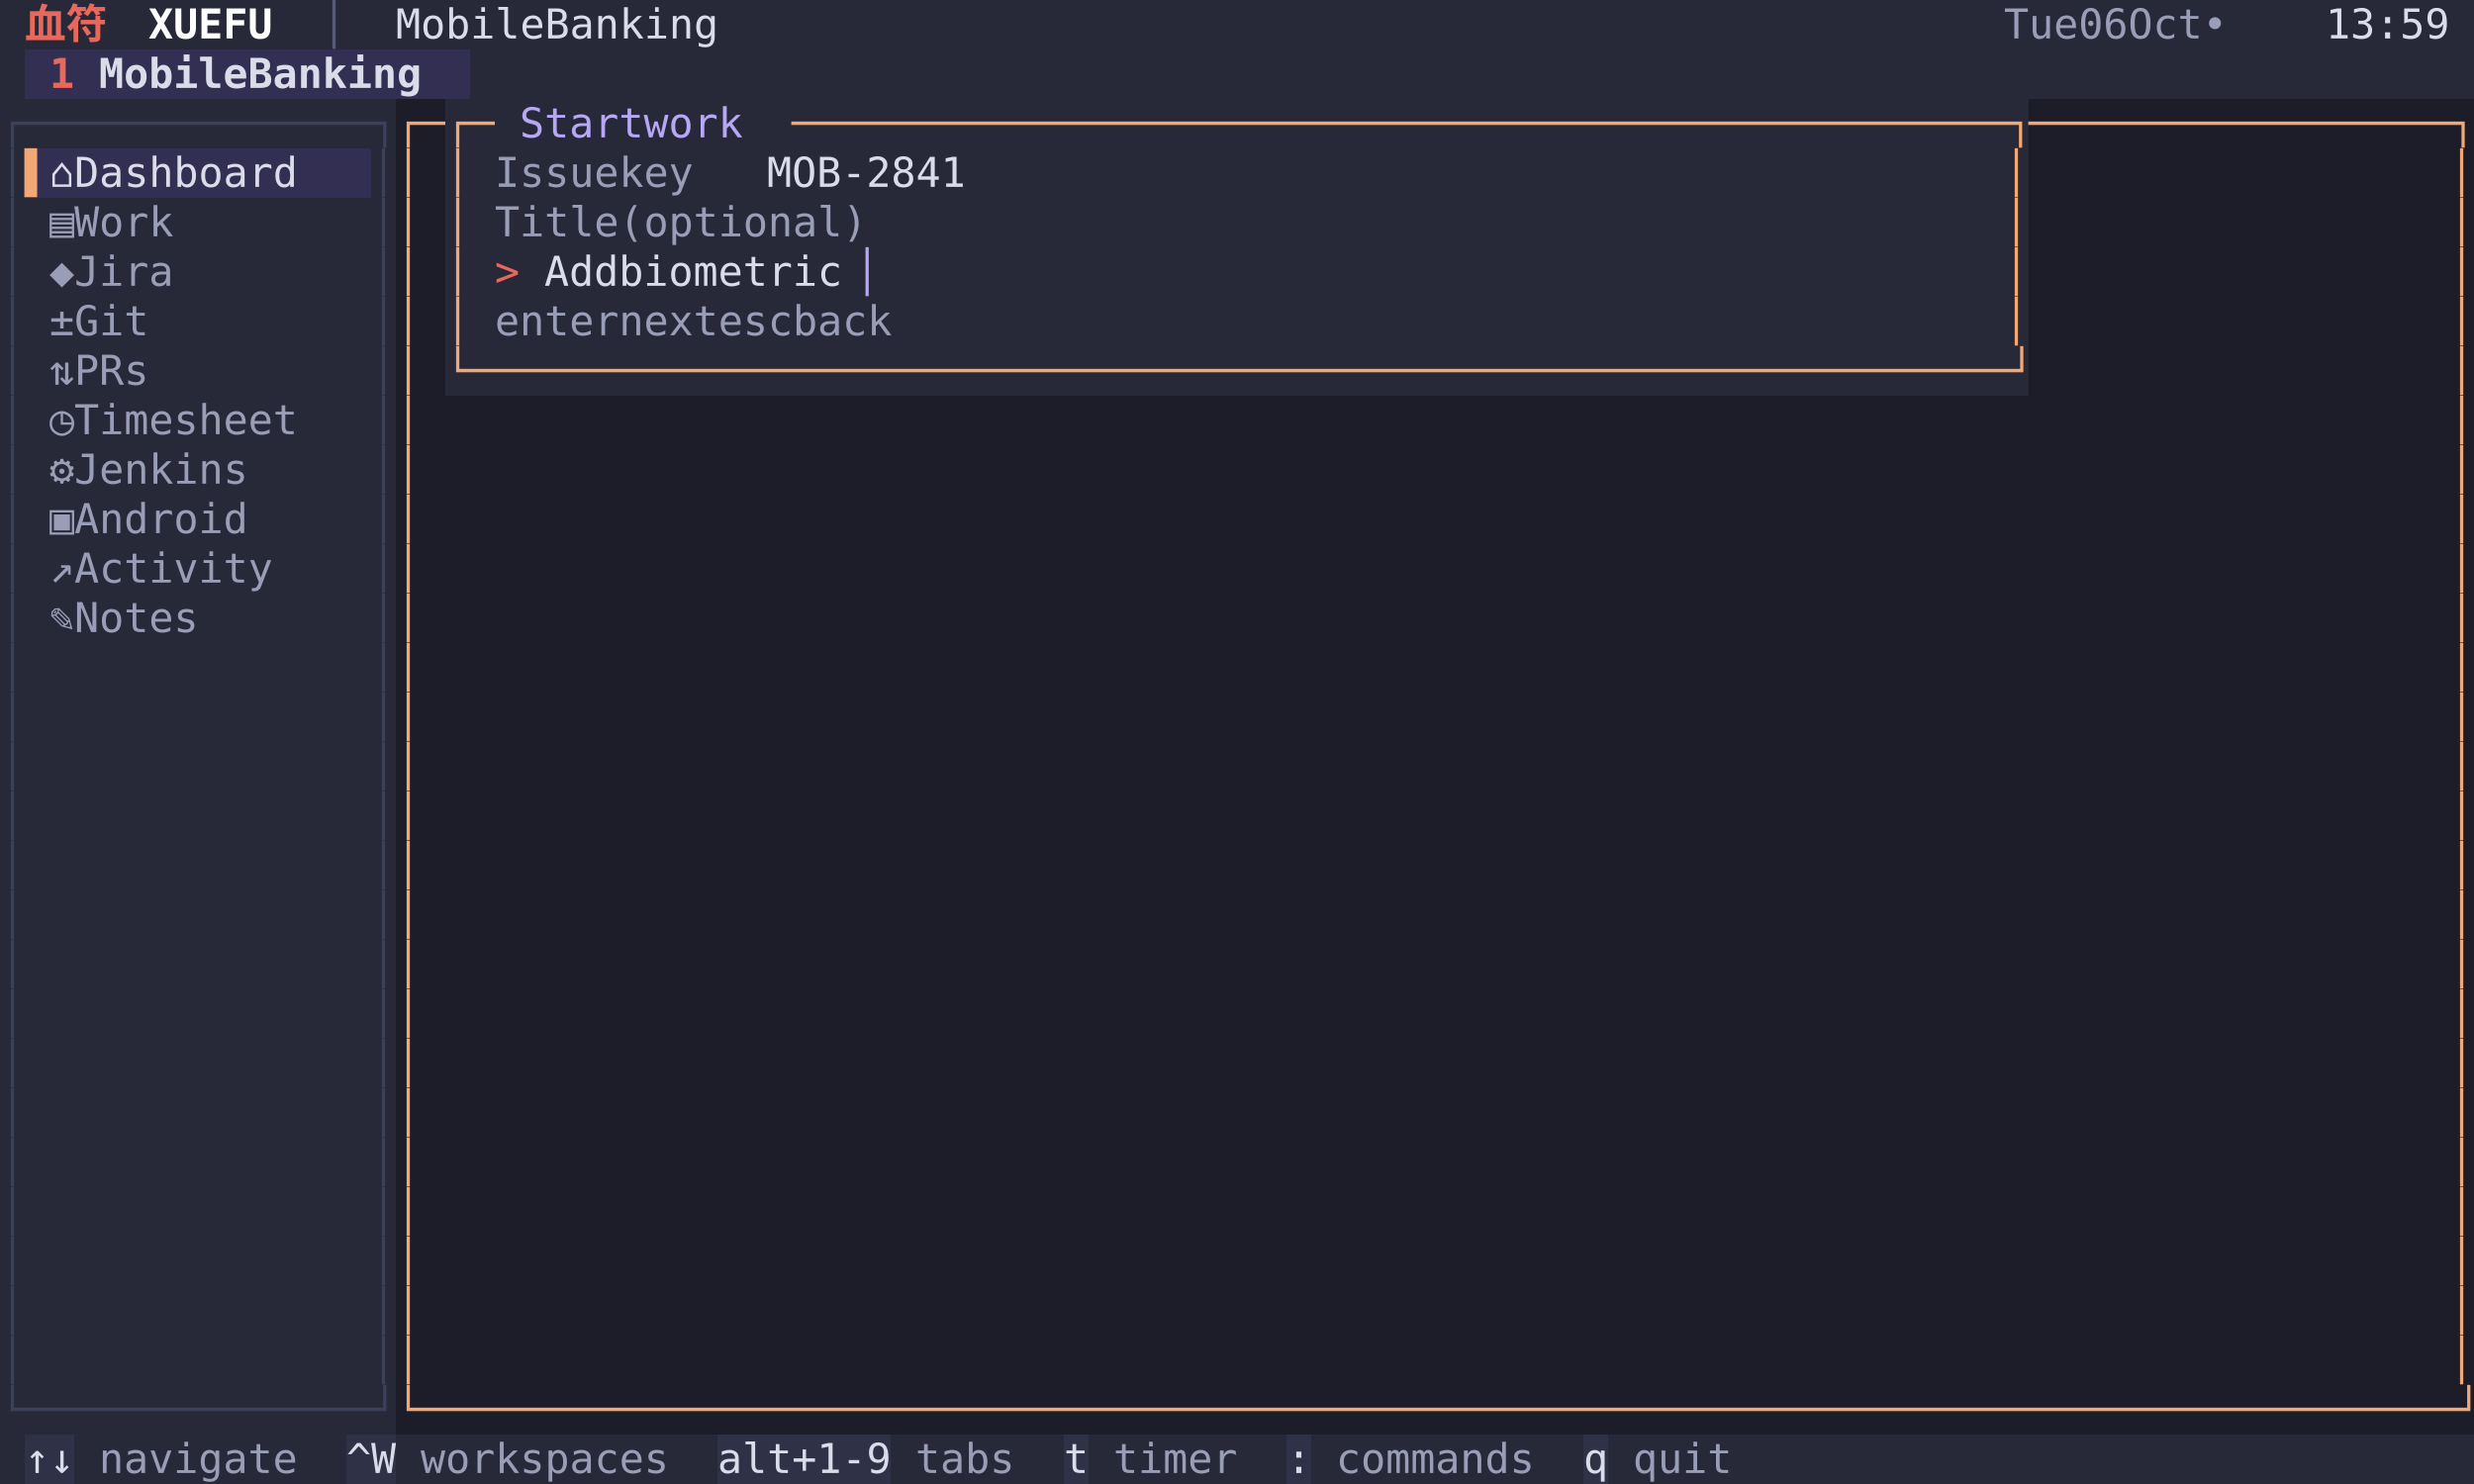
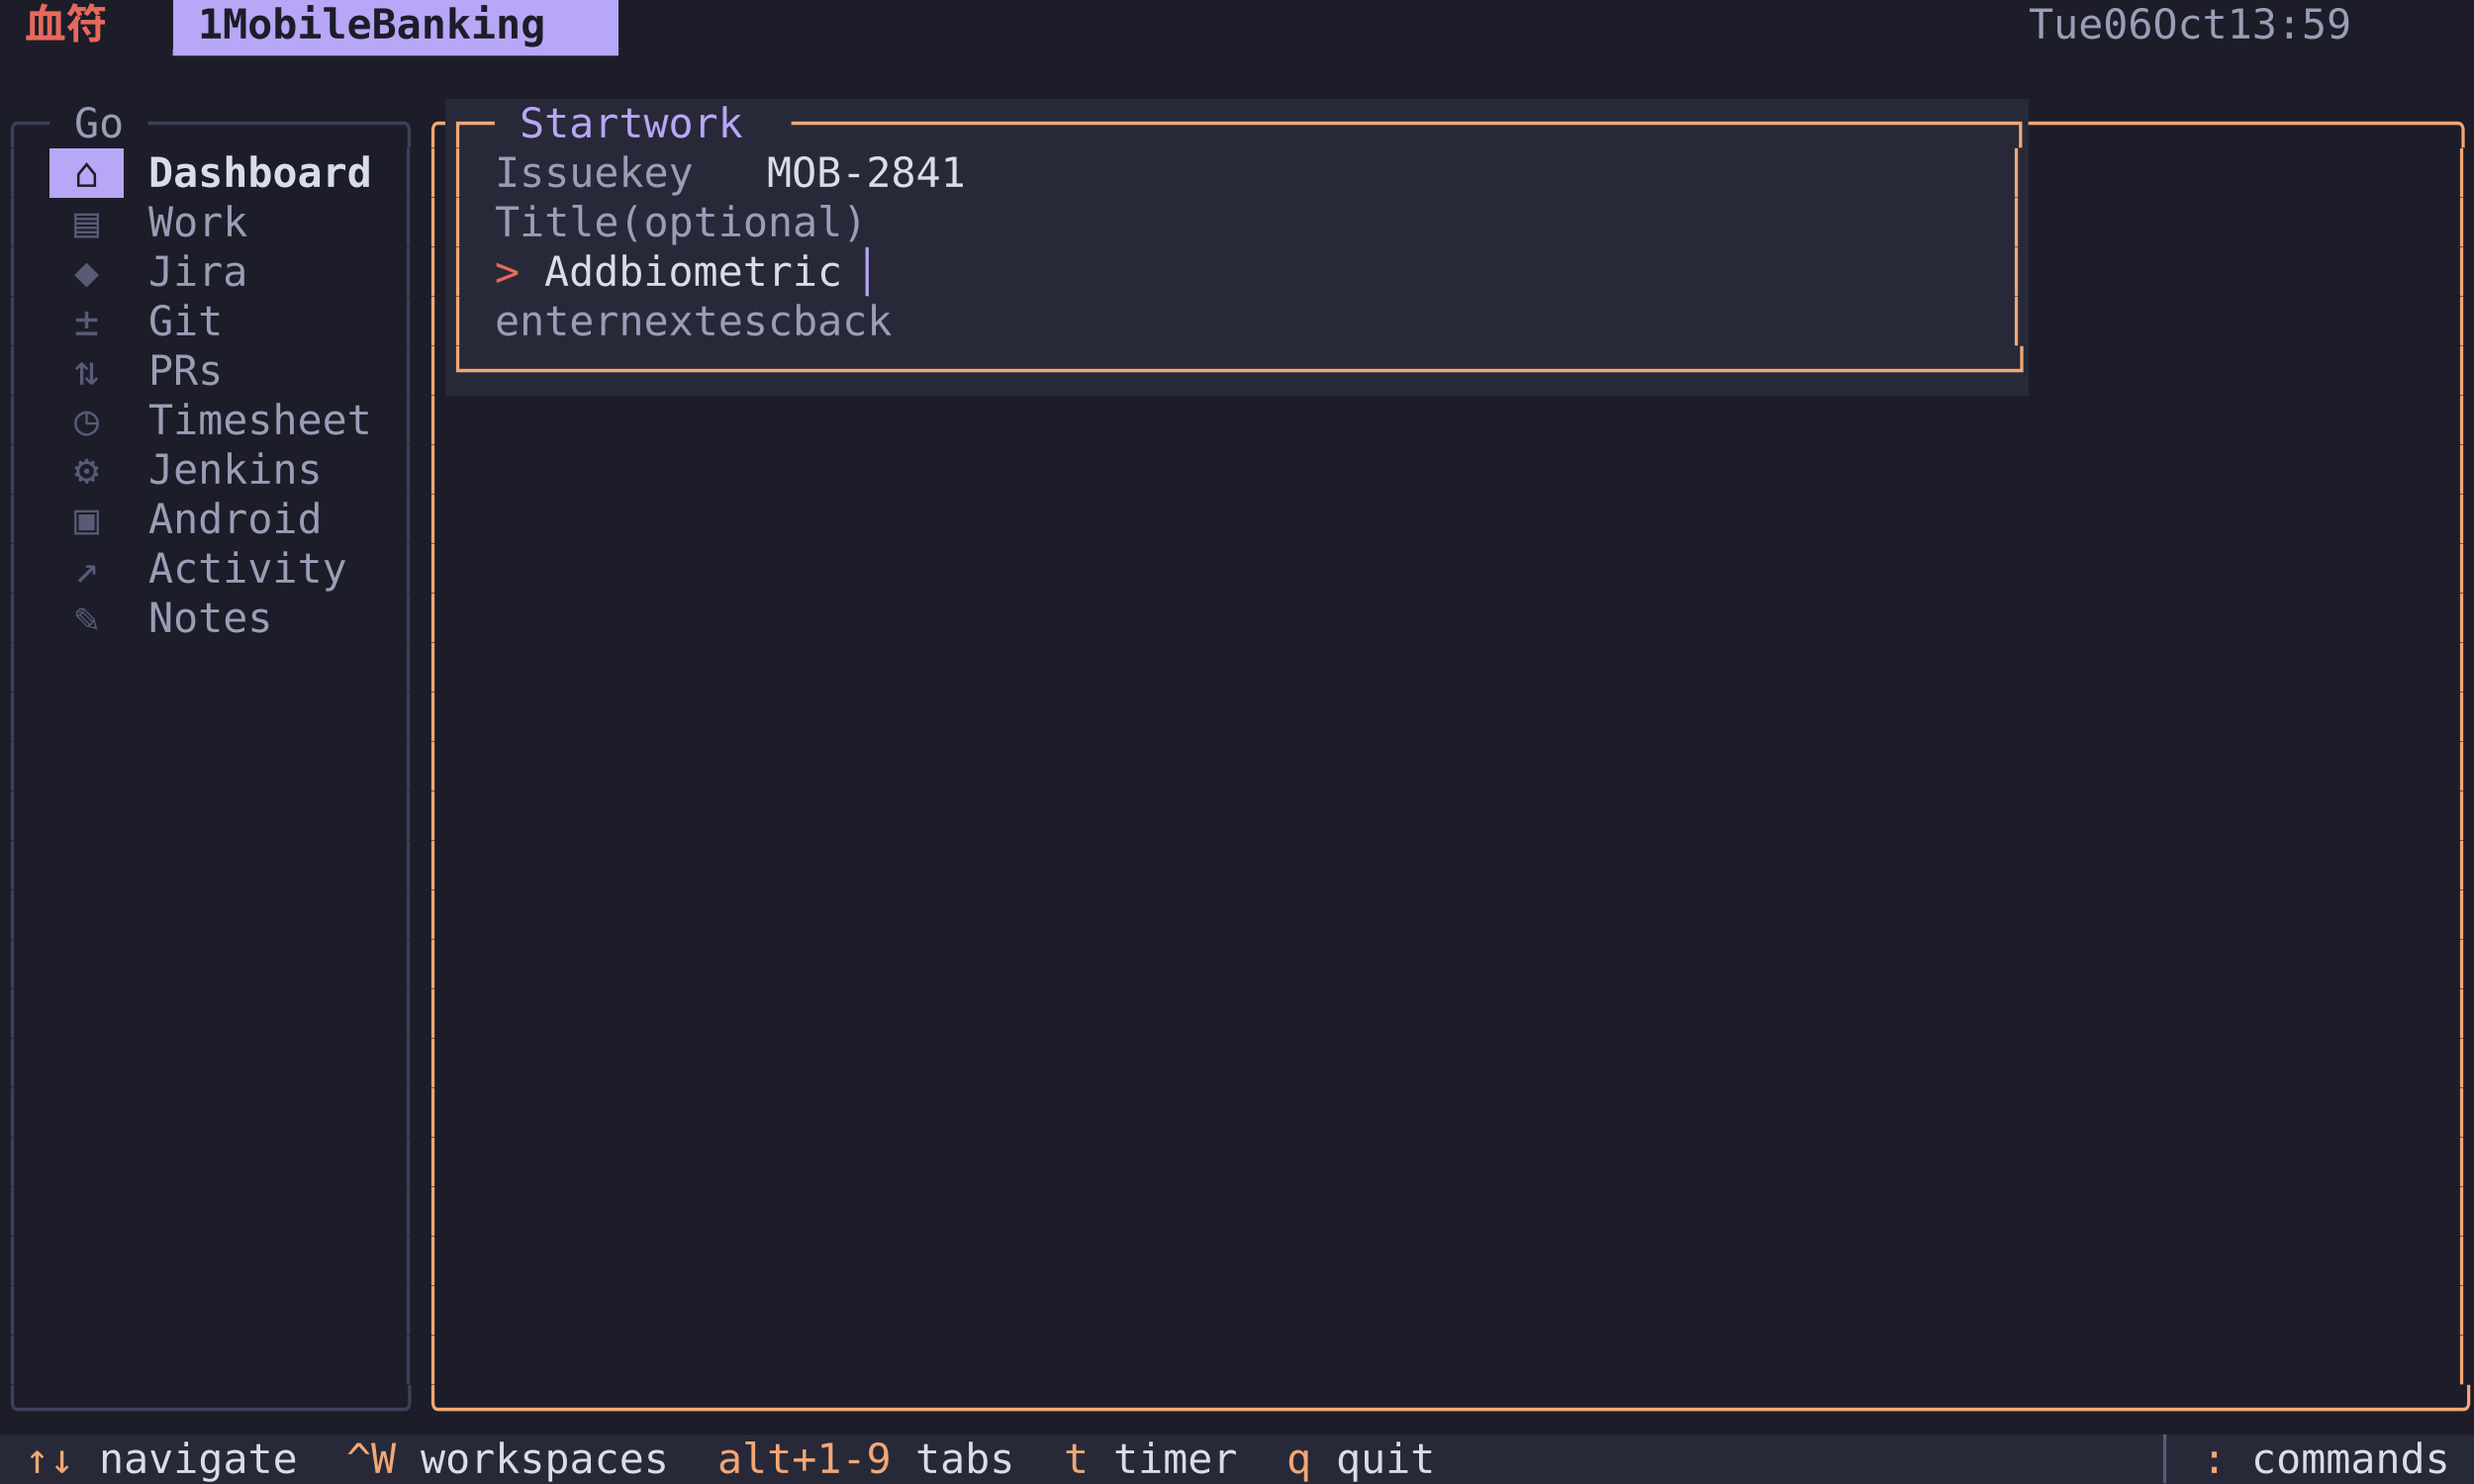
<svg xmlns="http://www.w3.org/2000/svg" width="900" height="540" viewBox="0 0 900 540" font-family="Menlo, 'DejaVu Sans Mono', 'Hiragino Sans GB', 'Noto Sans CJK SC', 'PingFang SC', monospace" font-size="15">
-   <rect x="0" y="0" width="9" height="18" fill="#272939" />
-   <rect x="9" y="0" width="36" height="18" fill="#272939" />
+   <rect x="0" y="0" width="9" height="18" fill="#1c1d29" />
+   <rect x="9" y="0" width="36" height="18" fill="#1c1d29" />
  <text x="9 27" y="14" fill="#e8685c" font-weight="bold">血符</text>
-   <rect x="45" y="0" width="54" height="18" fill="#272939" />
-   <text x="54 63 72 81 90" y="14" fill="#ffffff" font-weight="bold">XUEFU</text>
-   <rect x="99" y="0" width="45" height="18" fill="#272939" />
-   <text x="117" y="14" fill="#585b75">│</text>
-   <rect x="144" y="0" width="126" height="18" fill="#272939" />
-   <text x="144 153 162 171 180 189 207 216 225 234 243 252 261" y="14" fill="#dadcea">MobileBanking</text>
-   <rect x="270" y="0" width="459" height="18" fill="#272939" />
-   <rect x="729" y="0" width="117" height="18" fill="#272939" />
-   <text x="729 738 747 765 774 792 801 810 828" y="14" fill="#9a9db6">Tue06Oct•</text>
-   <rect x="846" y="0" width="45" height="18" fill="#272939" />
-   <text x="846 855 864 873 882" y="14" fill="#dadcea">13:59</text>
-   <rect x="891" y="0" width="9" height="18" fill="#272939" />
-   <rect x="0" y="18" width="9" height="18" fill="#272939" />
-   <rect x="9" y="18" width="27" height="18" fill="#332f52" />
-   <text x="18" y="32" fill="#e8685c" font-weight="bold">1</text>
-   <rect x="36" y="18" width="135" height="18" fill="#332f52" />
-   <text x="36 45 54 63 72 81 99 108 117 126 135 144 153" y="32" fill="#dadcea" font-weight="bold">MobileBanking</text>
-   <rect x="171" y="18" width="729" height="18" fill="#272939" />
-   <rect x="0" y="36" width="144" height="18" fill="#272939" />
-   <text x="0 9 18 27 36 45 54 63 72 81 90 99 108 117 126 135" y="50" fill="#3d405a">┌──────────────┐</text>
-   <rect x="144" y="36" width="18" height="18" fill="#1c1d29" />
-   <text x="144 153" y="50" fill="#f2a774">┌─</text>
+   <rect x="45" y="0" width="18" height="18" fill="#1c1d29" />
+   <rect x="63" y="0" width="162" height="18" fill="#b8a6f6" />
+   <text x="72 90 99 108 117 126 135 153 162 171 180 189 198 207" y="14" fill="#1c1d29" font-weight="bold">1MobileBanking</text>
+   <rect x="225" y="0" width="513" height="18" fill="#1c1d29" />
+   <rect x="738" y="0" width="153" height="18" fill="#1c1d29" />
+   <text x="738 747 756 774 783 801 810 819 846 855 864 873 882" y="14" fill="#9a9db6">Tue06Oct13:59</text>
+   <rect x="891" y="0" width="9" height="18" fill="#1c1d29" />
+   <rect x="0" y="18" width="9" height="18" fill="#1c1d29" />
+   <rect x="9" y="18" width="216" height="18" fill="#1c1d29" />
+   <text x="63 72 81 90 99 108 117 126 135 144 153 162 171 180 189 198 207 216" y="32" fill="#b8a6f6">▔▔▔▔▔▔▔▔▔▔▔▔▔▔▔▔▔▔</text>
+   <rect x="225" y="18" width="675" height="18" fill="#1c1d29" />
+   <rect x="0" y="36" width="18" height="18" fill="#1c1d29" />
+   <text x="0 9" y="50" fill="#3d405a">╭─</text>
+   <rect x="18" y="36" width="36" height="18" fill="#1c1d29" />
+   <text x="27 36" y="50" fill="#9a9db6">Go</text>
+   <rect x="54" y="36" width="99" height="18" fill="#1c1d29" />
+   <text x="54 63 72 81 90 99 108 117 126 135 144" y="50" fill="#3d405a">──────────╮</text>
+   <rect x="153" y="36" width="9" height="18" fill="#1c1d29" />
+   <text x="153" y="50" fill="#f2a774">╭</text>
  <rect x="162" y="36" width="18" height="18" fill="#272939" />
  <text x="162 171" y="50" fill="#f2a774">┌─</text>
  <rect x="180" y="36" width="108" height="18" fill="#272939" />
  <text x="189 198 207 216 225 243 252 261 270" y="50" fill="#b8a6f6">Startwork</text>
  <rect x="288" y="36" width="450" height="18" fill="#272939" />
  <text x="288 297 306 315 324 333 342 351 360 369 378 387 396 405 414 423 432 441 450 459 468 477 486 495 504 513 522 531 540 549 558 567 576 585 594 603 612 621 630 639 648 657 666 675 684 693 702 711 720 729" y="50" fill="#f2a774">─────────────────────────────────────────────────┐</text>
  <rect x="738" y="36" width="162" height="18" fill="#1c1d29" />
-   <text x="738 747 756 765 774 783 792 801 810 819 828 837 846 855 864 873 882 891" y="50" fill="#f2a774">─────────────────┐</text>
-   <rect x="0" y="54" width="9" height="18" fill="#272939" />
+   <text x="738 747 756 765 774 783 792 801 810 819 828 837 846 855 864 873 882 891" y="50" fill="#f2a774">─────────────────╮</text>
+   <rect x="0" y="54" width="9" height="18" fill="#1c1d29" />
  <text x="0" y="68" fill="#3d405a">│</text>
-   <rect x="9" y="54" width="9" height="18" fill="#332f52" />
-   <text x="9" y="68" fill="#f2a774">▌</text>
-   <rect x="18" y="54" width="99" height="18" fill="#332f52" />
-   <text x="18 36 45 54 63 72 81 90 99 108" y="68" fill="#dadcea">⌂Dashboard</text>
-   <rect x="117" y="54" width="18" height="18" fill="#332f52" />
-   <rect x="135" y="54" width="9" height="18" fill="#272939" />
-   <text x="135" y="68" fill="#3d405a">│</text>
+   <rect x="9" y="54" width="9" height="18" fill="#1c1d29" />
+   <rect x="18" y="54" width="27" height="18" fill="#b8a6f6" />
+   <text x="27" y="68" fill="#1c1d29">⌂</text>
+   <rect x="45" y="54" width="90" height="18" fill="#1c1d29" />
+   <text x="54 63 72 81 90 99 108 117 126" y="68" fill="#dadcea" font-weight="bold">Dashboard</text>
+   <rect x="135" y="54" width="9" height="18" fill="#1c1d29" />
  <rect x="144" y="54" width="9" height="18" fill="#1c1d29" />
-   <text x="144" y="68" fill="#f2a774">│</text>
+   <text x="144" y="68" fill="#3d405a">│</text>
  <rect x="153" y="54" width="9" height="18" fill="#1c1d29" />
+   <text x="153" y="68" fill="#f2a774">│</text>
  <rect x="162" y="54" width="9" height="18" fill="#272939" />
  <text x="162" y="68" fill="#f2a774">│</text>
  <rect x="171" y="54" width="9" height="18" fill="#272939" />
  <rect x="180" y="54" width="99" height="18" fill="#272939" />
  <text x="180 189 198 207 216 234 243 252" y="68" fill="#9a9db6">Issuekey</text>
  <rect x="279" y="54" width="72" height="18" fill="#272939" />
  <text x="279 288 297 306 315 324 333 342" y="68" fill="#dadcea">MOB-2841</text>
  <rect x="351" y="54" width="378" height="18" fill="#272939" />
  <rect x="729" y="54" width="9" height="18" fill="#272939" />
  <text x="729" y="68" fill="#f2a774">│</text>
  <rect x="738" y="54" width="153" height="18" fill="#1c1d29" />
  <rect x="891" y="54" width="9" height="18" fill="#1c1d29" />
  <text x="891" y="68" fill="#f2a774">│</text>
-   <rect x="0" y="72" width="9" height="18" fill="#272939" />
+   <rect x="0" y="72" width="9" height="18" fill="#1c1d29" />
  <text x="0" y="86" fill="#3d405a">│</text>
-   <rect x="9" y="72" width="9" height="18" fill="#272939" />
-   <rect x="18" y="72" width="54" height="18" fill="#272939" />
-   <text x="18 36 45 54 63" y="86" fill="#9a9db6">▤Work</text>
-   <rect x="72" y="72" width="63" height="18" fill="#272939" />
-   <rect x="135" y="72" width="9" height="18" fill="#272939" />
-   <text x="135" y="86" fill="#3d405a">│</text>
+   <rect x="9" y="72" width="9" height="18" fill="#1c1d29" />
+   <rect x="18" y="72" width="27" height="18" fill="#1c1d29" />
+   <text x="27" y="86" fill="#585b75">▤</text>
+   <rect x="45" y="72" width="45" height="18" fill="#1c1d29" />
+   <text x="54 63 72 81" y="86" fill="#9a9db6">Work</text>
+   <rect x="90" y="72" width="54" height="18" fill="#1c1d29" />
  <rect x="144" y="72" width="9" height="18" fill="#1c1d29" />
-   <text x="144" y="86" fill="#f2a774">│</text>
+   <text x="144" y="86" fill="#3d405a">│</text>
  <rect x="153" y="72" width="9" height="18" fill="#1c1d29" />
+   <text x="153" y="86" fill="#f2a774">│</text>
  <rect x="162" y="72" width="9" height="18" fill="#272939" />
  <text x="162" y="86" fill="#f2a774">│</text>
  <rect x="171" y="72" width="9" height="18" fill="#272939" />
  <rect x="180" y="72" width="144" height="18" fill="#272939" />
  <text x="180 189 198 207 216 234 243 252 261 270 279 288 297 306 315" y="86" fill="#9a9db6">Title(optional)</text>
  <rect x="324" y="72" width="405" height="18" fill="#272939" />
  <rect x="729" y="72" width="9" height="18" fill="#272939" />
  <text x="729" y="86" fill="#f2a774">│</text>
  <rect x="738" y="72" width="153" height="18" fill="#1c1d29" />
  <rect x="891" y="72" width="9" height="18" fill="#1c1d29" />
  <text x="891" y="86" fill="#f2a774">│</text>
-   <rect x="0" y="90" width="9" height="18" fill="#272939" />
+   <rect x="0" y="90" width="9" height="18" fill="#1c1d29" />
  <text x="0" y="104" fill="#3d405a">│</text>
-   <rect x="9" y="90" width="9" height="18" fill="#272939" />
-   <rect x="18" y="90" width="54" height="18" fill="#272939" />
-   <text x="18 36 45 54 63" y="104" fill="#9a9db6">◆Jira</text>
-   <rect x="72" y="90" width="63" height="18" fill="#272939" />
-   <rect x="135" y="90" width="9" height="18" fill="#272939" />
-   <text x="135" y="104" fill="#3d405a">│</text>
+   <rect x="9" y="90" width="9" height="18" fill="#1c1d29" />
+   <rect x="18" y="90" width="27" height="18" fill="#1c1d29" />
+   <text x="27" y="104" fill="#585b75">◆</text>
+   <rect x="45" y="90" width="45" height="18" fill="#1c1d29" />
+   <text x="54 63 72 81" y="104" fill="#9a9db6">Jira</text>
+   <rect x="90" y="90" width="54" height="18" fill="#1c1d29" />
  <rect x="144" y="90" width="9" height="18" fill="#1c1d29" />
-   <text x="144" y="104" fill="#f2a774">│</text>
+   <text x="144" y="104" fill="#3d405a">│</text>
  <rect x="153" y="90" width="9" height="18" fill="#1c1d29" />
+   <text x="153" y="104" fill="#f2a774">│</text>
  <rect x="162" y="90" width="9" height="18" fill="#272939" />
  <text x="162" y="104" fill="#f2a774">│</text>
  <rect x="171" y="90" width="9" height="18" fill="#272939" />
  <rect x="180" y="90" width="18" height="18" fill="#272939" />
  <text x="180" y="104" fill="#e8685c">&gt;</text>
  <rect x="198" y="90" width="117" height="18" fill="#272939" />
  <text x="198 207 216 234 243 252 261 270 279 288 297 306" y="104" fill="#dadcea">Addbiometric</text>
  <rect x="315" y="90" width="9" height="18" fill="#272939" />
  <text x="315" y="104" fill="#b8a6f6">▏</text>
  <rect x="324" y="90" width="405" height="18" fill="#272939" />
  <rect x="729" y="90" width="9" height="18" fill="#272939" />
  <text x="729" y="104" fill="#f2a774">│</text>
  <rect x="738" y="90" width="153" height="18" fill="#1c1d29" />
  <rect x="891" y="90" width="9" height="18" fill="#1c1d29" />
  <text x="891" y="104" fill="#f2a774">│</text>
-   <rect x="0" y="108" width="9" height="18" fill="#272939" />
+   <rect x="0" y="108" width="9" height="18" fill="#1c1d29" />
  <text x="0" y="122" fill="#3d405a">│</text>
-   <rect x="9" y="108" width="9" height="18" fill="#272939" />
-   <rect x="18" y="108" width="45" height="18" fill="#272939" />
-   <text x="18 36 45 54" y="122" fill="#9a9db6">±Git</text>
-   <rect x="63" y="108" width="72" height="18" fill="#272939" />
-   <rect x="135" y="108" width="9" height="18" fill="#272939" />
-   <text x="135" y="122" fill="#3d405a">│</text>
+   <rect x="9" y="108" width="9" height="18" fill="#1c1d29" />
+   <rect x="18" y="108" width="27" height="18" fill="#1c1d29" />
+   <text x="27" y="122" fill="#585b75">±</text>
+   <rect x="45" y="108" width="36" height="18" fill="#1c1d29" />
+   <text x="54 63 72" y="122" fill="#9a9db6">Git</text>
+   <rect x="81" y="108" width="63" height="18" fill="#1c1d29" />
  <rect x="144" y="108" width="9" height="18" fill="#1c1d29" />
-   <text x="144" y="122" fill="#f2a774">│</text>
+   <text x="144" y="122" fill="#3d405a">│</text>
  <rect x="153" y="108" width="9" height="18" fill="#1c1d29" />
+   <text x="153" y="122" fill="#f2a774">│</text>
  <rect x="162" y="108" width="9" height="18" fill="#272939" />
  <text x="162" y="122" fill="#f2a774">│</text>
  <rect x="171" y="108" width="9" height="18" fill="#272939" />
  <rect x="180" y="108" width="180" height="18" fill="#272939" />
  <text x="180 189 198 207 216 234 243 252 261 288 297 306 324 333 342 351" y="122" fill="#9a9db6">enternextescback</text>
  <rect x="360" y="108" width="369" height="18" fill="#272939" />
  <rect x="729" y="108" width="9" height="18" fill="#272939" />
  <text x="729" y="122" fill="#f2a774">│</text>
  <rect x="738" y="108" width="153" height="18" fill="#1c1d29" />
  <rect x="891" y="108" width="9" height="18" fill="#1c1d29" />
  <text x="891" y="122" fill="#f2a774">│</text>
-   <rect x="0" y="126" width="9" height="18" fill="#272939" />
+   <rect x="0" y="126" width="9" height="18" fill="#1c1d29" />
  <text x="0" y="140" fill="#3d405a">│</text>
-   <rect x="9" y="126" width="9" height="18" fill="#272939" />
-   <rect x="18" y="126" width="45" height="18" fill="#272939" />
-   <text x="18 36 45 54" y="140" fill="#9a9db6">⇅PRs</text>
-   <rect x="63" y="126" width="72" height="18" fill="#272939" />
-   <rect x="135" y="126" width="9" height="18" fill="#272939" />
-   <text x="135" y="140" fill="#3d405a">│</text>
+   <rect x="9" y="126" width="9" height="18" fill="#1c1d29" />
+   <rect x="18" y="126" width="27" height="18" fill="#1c1d29" />
+   <text x="27" y="140" fill="#585b75">⇅</text>
+   <rect x="45" y="126" width="36" height="18" fill="#1c1d29" />
+   <text x="54 63 72" y="140" fill="#9a9db6">PRs</text>
+   <rect x="81" y="126" width="63" height="18" fill="#1c1d29" />
  <rect x="144" y="126" width="9" height="18" fill="#1c1d29" />
-   <text x="144" y="140" fill="#f2a774">│</text>
+   <text x="144" y="140" fill="#3d405a">│</text>
  <rect x="153" y="126" width="9" height="18" fill="#1c1d29" />
+   <text x="153" y="140" fill="#f2a774">│</text>
  <rect x="162" y="126" width="576" height="18" fill="#272939" />
  <text x="162 171 180 189 198 207 216 225 234 243 252 261 270 279 288 297 306 315 324 333 342 351 360 369 378 387 396 405 414 423 432 441 450 459 468 477 486 495 504 513 522 531 540 549 558 567 576 585 594 603 612 621 630 639 648 657 666 675 684 693 702 711 720 729" y="140" fill="#f2a774">└──────────────────────────────────────────────────────────────┘</text>
  <rect x="738" y="126" width="153" height="18" fill="#1c1d29" />
  <rect x="891" y="126" width="9" height="18" fill="#1c1d29" />
  <text x="891" y="140" fill="#f2a774">│</text>
-   <rect x="0" y="144" width="9" height="18" fill="#272939" />
+   <rect x="0" y="144" width="9" height="18" fill="#1c1d29" />
  <text x="0" y="158" fill="#3d405a">│</text>
-   <rect x="9" y="144" width="9" height="18" fill="#272939" />
-   <rect x="18" y="144" width="99" height="18" fill="#272939" />
-   <text x="18 36 45 54 63 72 81 90 99 108" y="158" fill="#9a9db6">◷Timesheet</text>
-   <rect x="117" y="144" width="18" height="18" fill="#272939" />
-   <rect x="135" y="144" width="9" height="18" fill="#272939" />
-   <text x="135" y="158" fill="#3d405a">│</text>
+   <rect x="9" y="144" width="9" height="18" fill="#1c1d29" />
+   <rect x="18" y="144" width="27" height="18" fill="#1c1d29" />
+   <text x="27" y="158" fill="#585b75">◷</text>
+   <rect x="45" y="144" width="90" height="18" fill="#1c1d29" />
+   <text x="54 63 72 81 90 99 108 117 126" y="158" fill="#9a9db6">Timesheet</text>
+   <rect x="135" y="144" width="9" height="18" fill="#1c1d29" />
  <rect x="144" y="144" width="9" height="18" fill="#1c1d29" />
-   <text x="144" y="158" fill="#f2a774">│</text>
-   <rect x="153" y="144" width="738" height="18" fill="#1c1d29" />
+   <text x="144" y="158" fill="#3d405a">│</text>
+   <rect x="153" y="144" width="9" height="18" fill="#1c1d29" />
+   <text x="153" y="158" fill="#f2a774">│</text>
+   <rect x="162" y="144" width="729" height="18" fill="#1c1d29" />
  <rect x="891" y="144" width="9" height="18" fill="#1c1d29" />
  <text x="891" y="158" fill="#f2a774">│</text>
-   <rect x="0" y="162" width="9" height="18" fill="#272939" />
+   <rect x="0" y="162" width="9" height="18" fill="#1c1d29" />
  <text x="0" y="176" fill="#3d405a">│</text>
-   <rect x="9" y="162" width="9" height="18" fill="#272939" />
-   <rect x="18" y="162" width="81" height="18" fill="#272939" />
-   <text x="18 36 45 54 63 72 81 90" y="176" fill="#9a9db6">⚙Jenkins</text>
-   <rect x="99" y="162" width="36" height="18" fill="#272939" />
-   <rect x="135" y="162" width="9" height="18" fill="#272939" />
-   <text x="135" y="176" fill="#3d405a">│</text>
+   <rect x="9" y="162" width="9" height="18" fill="#1c1d29" />
+   <rect x="18" y="162" width="27" height="18" fill="#1c1d29" />
+   <text x="27" y="176" fill="#585b75">⚙</text>
+   <rect x="45" y="162" width="72" height="18" fill="#1c1d29" />
+   <text x="54 63 72 81 90 99 108" y="176" fill="#9a9db6">Jenkins</text>
+   <rect x="117" y="162" width="27" height="18" fill="#1c1d29" />
  <rect x="144" y="162" width="9" height="18" fill="#1c1d29" />
-   <text x="144" y="176" fill="#f2a774">│</text>
-   <rect x="153" y="162" width="738" height="18" fill="#1c1d29" />
+   <text x="144" y="176" fill="#3d405a">│</text>
+   <rect x="153" y="162" width="9" height="18" fill="#1c1d29" />
+   <text x="153" y="176" fill="#f2a774">│</text>
+   <rect x="162" y="162" width="729" height="18" fill="#1c1d29" />
  <rect x="891" y="162" width="9" height="18" fill="#1c1d29" />
  <text x="891" y="176" fill="#f2a774">│</text>
-   <rect x="0" y="180" width="9" height="18" fill="#272939" />
+   <rect x="0" y="180" width="9" height="18" fill="#1c1d29" />
  <text x="0" y="194" fill="#3d405a">│</text>
-   <rect x="9" y="180" width="9" height="18" fill="#272939" />
-   <rect x="18" y="180" width="81" height="18" fill="#272939" />
-   <text x="18 36 45 54 63 72 81 90" y="194" fill="#9a9db6">▣Android</text>
-   <rect x="99" y="180" width="36" height="18" fill="#272939" />
-   <rect x="135" y="180" width="9" height="18" fill="#272939" />
-   <text x="135" y="194" fill="#3d405a">│</text>
+   <rect x="9" y="180" width="9" height="18" fill="#1c1d29" />
+   <rect x="18" y="180" width="27" height="18" fill="#1c1d29" />
+   <text x="27" y="194" fill="#585b75">▣</text>
+   <rect x="45" y="180" width="72" height="18" fill="#1c1d29" />
+   <text x="54 63 72 81 90 99 108" y="194" fill="#9a9db6">Android</text>
+   <rect x="117" y="180" width="27" height="18" fill="#1c1d29" />
  <rect x="144" y="180" width="9" height="18" fill="#1c1d29" />
-   <text x="144" y="194" fill="#f2a774">│</text>
-   <rect x="153" y="180" width="738" height="18" fill="#1c1d29" />
+   <text x="144" y="194" fill="#3d405a">│</text>
+   <rect x="153" y="180" width="9" height="18" fill="#1c1d29" />
+   <text x="153" y="194" fill="#f2a774">│</text>
+   <rect x="162" y="180" width="729" height="18" fill="#1c1d29" />
  <rect x="891" y="180" width="9" height="18" fill="#1c1d29" />
  <text x="891" y="194" fill="#f2a774">│</text>
-   <rect x="0" y="198" width="9" height="18" fill="#272939" />
+   <rect x="0" y="198" width="9" height="18" fill="#1c1d29" />
  <text x="0" y="212" fill="#3d405a">│</text>
-   <rect x="9" y="198" width="9" height="18" fill="#272939" />
-   <rect x="18" y="198" width="90" height="18" fill="#272939" />
-   <text x="18 36 45 54 63 72 81 90 99" y="212" fill="#9a9db6">↗Activity</text>
-   <rect x="108" y="198" width="27" height="18" fill="#272939" />
-   <rect x="135" y="198" width="9" height="18" fill="#272939" />
-   <text x="135" y="212" fill="#3d405a">│</text>
+   <rect x="9" y="198" width="9" height="18" fill="#1c1d29" />
+   <rect x="18" y="198" width="27" height="18" fill="#1c1d29" />
+   <text x="27" y="212" fill="#585b75">↗</text>
+   <rect x="45" y="198" width="81" height="18" fill="#1c1d29" />
+   <text x="54 63 72 81 90 99 108 117" y="212" fill="#9a9db6">Activity</text>
+   <rect x="126" y="198" width="18" height="18" fill="#1c1d29" />
  <rect x="144" y="198" width="9" height="18" fill="#1c1d29" />
-   <text x="144" y="212" fill="#f2a774">│</text>
-   <rect x="153" y="198" width="738" height="18" fill="#1c1d29" />
+   <text x="144" y="212" fill="#3d405a">│</text>
+   <rect x="153" y="198" width="9" height="18" fill="#1c1d29" />
+   <text x="153" y="212" fill="#f2a774">│</text>
+   <rect x="162" y="198" width="729" height="18" fill="#1c1d29" />
  <rect x="891" y="198" width="9" height="18" fill="#1c1d29" />
  <text x="891" y="212" fill="#f2a774">│</text>
-   <rect x="0" y="216" width="9" height="18" fill="#272939" />
+   <rect x="0" y="216" width="9" height="18" fill="#1c1d29" />
  <text x="0" y="230" fill="#3d405a">│</text>
-   <rect x="9" y="216" width="9" height="18" fill="#272939" />
-   <rect x="18" y="216" width="63" height="18" fill="#272939" />
-   <text x="18 36 45 54 63 72" y="230" fill="#9a9db6">✎Notes</text>
-   <rect x="81" y="216" width="54" height="18" fill="#272939" />
-   <rect x="135" y="216" width="9" height="18" fill="#272939" />
-   <text x="135" y="230" fill="#3d405a">│</text>
+   <rect x="9" y="216" width="9" height="18" fill="#1c1d29" />
+   <rect x="18" y="216" width="27" height="18" fill="#1c1d29" />
+   <text x="27" y="230" fill="#585b75">✎</text>
+   <rect x="45" y="216" width="54" height="18" fill="#1c1d29" />
+   <text x="54 63 72 81 90" y="230" fill="#9a9db6">Notes</text>
+   <rect x="99" y="216" width="45" height="18" fill="#1c1d29" />
  <rect x="144" y="216" width="9" height="18" fill="#1c1d29" />
-   <text x="144" y="230" fill="#f2a774">│</text>
-   <rect x="153" y="216" width="738" height="18" fill="#1c1d29" />
+   <text x="144" y="230" fill="#3d405a">│</text>
+   <rect x="153" y="216" width="9" height="18" fill="#1c1d29" />
+   <text x="153" y="230" fill="#f2a774">│</text>
+   <rect x="162" y="216" width="729" height="18" fill="#1c1d29" />
  <rect x="891" y="216" width="9" height="18" fill="#1c1d29" />
  <text x="891" y="230" fill="#f2a774">│</text>
-   <rect x="0" y="234" width="9" height="18" fill="#272939" />
+   <rect x="0" y="234" width="9" height="18" fill="#1c1d29" />
  <text x="0" y="248" fill="#3d405a">│</text>
-   <rect x="9" y="234" width="126" height="18" fill="#272939" />
-   <rect x="135" y="234" width="9" height="18" fill="#272939" />
-   <text x="135" y="248" fill="#3d405a">│</text>
+   <rect x="9" y="234" width="135" height="18" fill="#1c1d29" />
  <rect x="144" y="234" width="9" height="18" fill="#1c1d29" />
-   <text x="144" y="248" fill="#f2a774">│</text>
-   <rect x="153" y="234" width="738" height="18" fill="#1c1d29" />
+   <text x="144" y="248" fill="#3d405a">│</text>
+   <rect x="153" y="234" width="9" height="18" fill="#1c1d29" />
+   <text x="153" y="248" fill="#f2a774">│</text>
+   <rect x="162" y="234" width="729" height="18" fill="#1c1d29" />
  <rect x="891" y="234" width="9" height="18" fill="#1c1d29" />
  <text x="891" y="248" fill="#f2a774">│</text>
-   <rect x="0" y="252" width="9" height="18" fill="#272939" />
+   <rect x="0" y="252" width="9" height="18" fill="#1c1d29" />
  <text x="0" y="266" fill="#3d405a">│</text>
-   <rect x="9" y="252" width="126" height="18" fill="#272939" />
-   <rect x="135" y="252" width="9" height="18" fill="#272939" />
-   <text x="135" y="266" fill="#3d405a">│</text>
+   <rect x="9" y="252" width="135" height="18" fill="#1c1d29" />
  <rect x="144" y="252" width="9" height="18" fill="#1c1d29" />
-   <text x="144" y="266" fill="#f2a774">│</text>
-   <rect x="153" y="252" width="738" height="18" fill="#1c1d29" />
+   <text x="144" y="266" fill="#3d405a">│</text>
+   <rect x="153" y="252" width="9" height="18" fill="#1c1d29" />
+   <text x="153" y="266" fill="#f2a774">│</text>
+   <rect x="162" y="252" width="729" height="18" fill="#1c1d29" />
  <rect x="891" y="252" width="9" height="18" fill="#1c1d29" />
  <text x="891" y="266" fill="#f2a774">│</text>
-   <rect x="0" y="270" width="9" height="18" fill="#272939" />
+   <rect x="0" y="270" width="9" height="18" fill="#1c1d29" />
  <text x="0" y="284" fill="#3d405a">│</text>
-   <rect x="9" y="270" width="126" height="18" fill="#272939" />
-   <rect x="135" y="270" width="9" height="18" fill="#272939" />
-   <text x="135" y="284" fill="#3d405a">│</text>
+   <rect x="9" y="270" width="135" height="18" fill="#1c1d29" />
  <rect x="144" y="270" width="9" height="18" fill="#1c1d29" />
-   <text x="144" y="284" fill="#f2a774">│</text>
-   <rect x="153" y="270" width="738" height="18" fill="#1c1d29" />
+   <text x="144" y="284" fill="#3d405a">│</text>
+   <rect x="153" y="270" width="9" height="18" fill="#1c1d29" />
+   <text x="153" y="284" fill="#f2a774">│</text>
+   <rect x="162" y="270" width="729" height="18" fill="#1c1d29" />
  <rect x="891" y="270" width="9" height="18" fill="#1c1d29" />
  <text x="891" y="284" fill="#f2a774">│</text>
-   <rect x="0" y="288" width="9" height="18" fill="#272939" />
+   <rect x="0" y="288" width="9" height="18" fill="#1c1d29" />
  <text x="0" y="302" fill="#3d405a">│</text>
-   <rect x="9" y="288" width="126" height="18" fill="#272939" />
-   <rect x="135" y="288" width="9" height="18" fill="#272939" />
-   <text x="135" y="302" fill="#3d405a">│</text>
+   <rect x="9" y="288" width="135" height="18" fill="#1c1d29" />
  <rect x="144" y="288" width="9" height="18" fill="#1c1d29" />
-   <text x="144" y="302" fill="#f2a774">│</text>
-   <rect x="153" y="288" width="738" height="18" fill="#1c1d29" />
+   <text x="144" y="302" fill="#3d405a">│</text>
+   <rect x="153" y="288" width="9" height="18" fill="#1c1d29" />
+   <text x="153" y="302" fill="#f2a774">│</text>
+   <rect x="162" y="288" width="729" height="18" fill="#1c1d29" />
  <rect x="891" y="288" width="9" height="18" fill="#1c1d29" />
  <text x="891" y="302" fill="#f2a774">│</text>
-   <rect x="0" y="306" width="9" height="18" fill="#272939" />
+   <rect x="0" y="306" width="9" height="18" fill="#1c1d29" />
  <text x="0" y="320" fill="#3d405a">│</text>
-   <rect x="9" y="306" width="126" height="18" fill="#272939" />
-   <rect x="135" y="306" width="9" height="18" fill="#272939" />
-   <text x="135" y="320" fill="#3d405a">│</text>
+   <rect x="9" y="306" width="135" height="18" fill="#1c1d29" />
  <rect x="144" y="306" width="9" height="18" fill="#1c1d29" />
-   <text x="144" y="320" fill="#f2a774">│</text>
-   <rect x="153" y="306" width="738" height="18" fill="#1c1d29" />
+   <text x="144" y="320" fill="#3d405a">│</text>
+   <rect x="153" y="306" width="9" height="18" fill="#1c1d29" />
+   <text x="153" y="320" fill="#f2a774">│</text>
+   <rect x="162" y="306" width="729" height="18" fill="#1c1d29" />
  <rect x="891" y="306" width="9" height="18" fill="#1c1d29" />
  <text x="891" y="320" fill="#f2a774">│</text>
-   <rect x="0" y="324" width="9" height="18" fill="#272939" />
+   <rect x="0" y="324" width="9" height="18" fill="#1c1d29" />
  <text x="0" y="338" fill="#3d405a">│</text>
-   <rect x="9" y="324" width="126" height="18" fill="#272939" />
-   <rect x="135" y="324" width="9" height="18" fill="#272939" />
-   <text x="135" y="338" fill="#3d405a">│</text>
+   <rect x="9" y="324" width="135" height="18" fill="#1c1d29" />
  <rect x="144" y="324" width="9" height="18" fill="#1c1d29" />
-   <text x="144" y="338" fill="#f2a774">│</text>
-   <rect x="153" y="324" width="738" height="18" fill="#1c1d29" />
+   <text x="144" y="338" fill="#3d405a">│</text>
+   <rect x="153" y="324" width="9" height="18" fill="#1c1d29" />
+   <text x="153" y="338" fill="#f2a774">│</text>
+   <rect x="162" y="324" width="729" height="18" fill="#1c1d29" />
  <rect x="891" y="324" width="9" height="18" fill="#1c1d29" />
  <text x="891" y="338" fill="#f2a774">│</text>
-   <rect x="0" y="342" width="9" height="18" fill="#272939" />
+   <rect x="0" y="342" width="9" height="18" fill="#1c1d29" />
  <text x="0" y="356" fill="#3d405a">│</text>
-   <rect x="9" y="342" width="126" height="18" fill="#272939" />
-   <rect x="135" y="342" width="9" height="18" fill="#272939" />
-   <text x="135" y="356" fill="#3d405a">│</text>
+   <rect x="9" y="342" width="135" height="18" fill="#1c1d29" />
  <rect x="144" y="342" width="9" height="18" fill="#1c1d29" />
-   <text x="144" y="356" fill="#f2a774">│</text>
-   <rect x="153" y="342" width="738" height="18" fill="#1c1d29" />
+   <text x="144" y="356" fill="#3d405a">│</text>
+   <rect x="153" y="342" width="9" height="18" fill="#1c1d29" />
+   <text x="153" y="356" fill="#f2a774">│</text>
+   <rect x="162" y="342" width="729" height="18" fill="#1c1d29" />
  <rect x="891" y="342" width="9" height="18" fill="#1c1d29" />
  <text x="891" y="356" fill="#f2a774">│</text>
-   <rect x="0" y="360" width="9" height="18" fill="#272939" />
+   <rect x="0" y="360" width="9" height="18" fill="#1c1d29" />
  <text x="0" y="374" fill="#3d405a">│</text>
-   <rect x="9" y="360" width="126" height="18" fill="#272939" />
-   <rect x="135" y="360" width="9" height="18" fill="#272939" />
-   <text x="135" y="374" fill="#3d405a">│</text>
+   <rect x="9" y="360" width="135" height="18" fill="#1c1d29" />
  <rect x="144" y="360" width="9" height="18" fill="#1c1d29" />
-   <text x="144" y="374" fill="#f2a774">│</text>
-   <rect x="153" y="360" width="738" height="18" fill="#1c1d29" />
+   <text x="144" y="374" fill="#3d405a">│</text>
+   <rect x="153" y="360" width="9" height="18" fill="#1c1d29" />
+   <text x="153" y="374" fill="#f2a774">│</text>
+   <rect x="162" y="360" width="729" height="18" fill="#1c1d29" />
  <rect x="891" y="360" width="9" height="18" fill="#1c1d29" />
  <text x="891" y="374" fill="#f2a774">│</text>
-   <rect x="0" y="378" width="9" height="18" fill="#272939" />
+   <rect x="0" y="378" width="9" height="18" fill="#1c1d29" />
  <text x="0" y="392" fill="#3d405a">│</text>
-   <rect x="9" y="378" width="126" height="18" fill="#272939" />
-   <rect x="135" y="378" width="9" height="18" fill="#272939" />
-   <text x="135" y="392" fill="#3d405a">│</text>
+   <rect x="9" y="378" width="135" height="18" fill="#1c1d29" />
  <rect x="144" y="378" width="9" height="18" fill="#1c1d29" />
-   <text x="144" y="392" fill="#f2a774">│</text>
-   <rect x="153" y="378" width="738" height="18" fill="#1c1d29" />
+   <text x="144" y="392" fill="#3d405a">│</text>
+   <rect x="153" y="378" width="9" height="18" fill="#1c1d29" />
+   <text x="153" y="392" fill="#f2a774">│</text>
+   <rect x="162" y="378" width="729" height="18" fill="#1c1d29" />
  <rect x="891" y="378" width="9" height="18" fill="#1c1d29" />
  <text x="891" y="392" fill="#f2a774">│</text>
-   <rect x="0" y="396" width="9" height="18" fill="#272939" />
+   <rect x="0" y="396" width="9" height="18" fill="#1c1d29" />
  <text x="0" y="410" fill="#3d405a">│</text>
-   <rect x="9" y="396" width="126" height="18" fill="#272939" />
-   <rect x="135" y="396" width="9" height="18" fill="#272939" />
-   <text x="135" y="410" fill="#3d405a">│</text>
+   <rect x="9" y="396" width="135" height="18" fill="#1c1d29" />
  <rect x="144" y="396" width="9" height="18" fill="#1c1d29" />
-   <text x="144" y="410" fill="#f2a774">│</text>
-   <rect x="153" y="396" width="738" height="18" fill="#1c1d29" />
+   <text x="144" y="410" fill="#3d405a">│</text>
+   <rect x="153" y="396" width="9" height="18" fill="#1c1d29" />
+   <text x="153" y="410" fill="#f2a774">│</text>
+   <rect x="162" y="396" width="729" height="18" fill="#1c1d29" />
  <rect x="891" y="396" width="9" height="18" fill="#1c1d29" />
  <text x="891" y="410" fill="#f2a774">│</text>
-   <rect x="0" y="414" width="9" height="18" fill="#272939" />
+   <rect x="0" y="414" width="9" height="18" fill="#1c1d29" />
  <text x="0" y="428" fill="#3d405a">│</text>
-   <rect x="9" y="414" width="126" height="18" fill="#272939" />
-   <rect x="135" y="414" width="9" height="18" fill="#272939" />
-   <text x="135" y="428" fill="#3d405a">│</text>
+   <rect x="9" y="414" width="135" height="18" fill="#1c1d29" />
  <rect x="144" y="414" width="9" height="18" fill="#1c1d29" />
-   <text x="144" y="428" fill="#f2a774">│</text>
-   <rect x="153" y="414" width="738" height="18" fill="#1c1d29" />
+   <text x="144" y="428" fill="#3d405a">│</text>
+   <rect x="153" y="414" width="9" height="18" fill="#1c1d29" />
+   <text x="153" y="428" fill="#f2a774">│</text>
+   <rect x="162" y="414" width="729" height="18" fill="#1c1d29" />
  <rect x="891" y="414" width="9" height="18" fill="#1c1d29" />
  <text x="891" y="428" fill="#f2a774">│</text>
-   <rect x="0" y="432" width="9" height="18" fill="#272939" />
+   <rect x="0" y="432" width="9" height="18" fill="#1c1d29" />
  <text x="0" y="446" fill="#3d405a">│</text>
-   <rect x="9" y="432" width="126" height="18" fill="#272939" />
-   <rect x="135" y="432" width="9" height="18" fill="#272939" />
-   <text x="135" y="446" fill="#3d405a">│</text>
+   <rect x="9" y="432" width="135" height="18" fill="#1c1d29" />
  <rect x="144" y="432" width="9" height="18" fill="#1c1d29" />
-   <text x="144" y="446" fill="#f2a774">│</text>
-   <rect x="153" y="432" width="738" height="18" fill="#1c1d29" />
+   <text x="144" y="446" fill="#3d405a">│</text>
+   <rect x="153" y="432" width="9" height="18" fill="#1c1d29" />
+   <text x="153" y="446" fill="#f2a774">│</text>
+   <rect x="162" y="432" width="729" height="18" fill="#1c1d29" />
  <rect x="891" y="432" width="9" height="18" fill="#1c1d29" />
  <text x="891" y="446" fill="#f2a774">│</text>
-   <rect x="0" y="450" width="9" height="18" fill="#272939" />
+   <rect x="0" y="450" width="9" height="18" fill="#1c1d29" />
  <text x="0" y="464" fill="#3d405a">│</text>
-   <rect x="9" y="450" width="126" height="18" fill="#272939" />
-   <rect x="135" y="450" width="9" height="18" fill="#272939" />
-   <text x="135" y="464" fill="#3d405a">│</text>
+   <rect x="9" y="450" width="135" height="18" fill="#1c1d29" />
  <rect x="144" y="450" width="9" height="18" fill="#1c1d29" />
-   <text x="144" y="464" fill="#f2a774">│</text>
-   <rect x="153" y="450" width="738" height="18" fill="#1c1d29" />
+   <text x="144" y="464" fill="#3d405a">│</text>
+   <rect x="153" y="450" width="9" height="18" fill="#1c1d29" />
+   <text x="153" y="464" fill="#f2a774">│</text>
+   <rect x="162" y="450" width="729" height="18" fill="#1c1d29" />
  <rect x="891" y="450" width="9" height="18" fill="#1c1d29" />
  <text x="891" y="464" fill="#f2a774">│</text>
-   <rect x="0" y="468" width="9" height="18" fill="#272939" />
+   <rect x="0" y="468" width="9" height="18" fill="#1c1d29" />
  <text x="0" y="482" fill="#3d405a">│</text>
-   <rect x="9" y="468" width="126" height="18" fill="#272939" />
-   <rect x="135" y="468" width="9" height="18" fill="#272939" />
-   <text x="135" y="482" fill="#3d405a">│</text>
+   <rect x="9" y="468" width="135" height="18" fill="#1c1d29" />
  <rect x="144" y="468" width="9" height="18" fill="#1c1d29" />
-   <text x="144" y="482" fill="#f2a774">│</text>
-   <rect x="153" y="468" width="738" height="18" fill="#1c1d29" />
+   <text x="144" y="482" fill="#3d405a">│</text>
+   <rect x="153" y="468" width="9" height="18" fill="#1c1d29" />
+   <text x="153" y="482" fill="#f2a774">│</text>
+   <rect x="162" y="468" width="729" height="18" fill="#1c1d29" />
  <rect x="891" y="468" width="9" height="18" fill="#1c1d29" />
  <text x="891" y="482" fill="#f2a774">│</text>
-   <rect x="0" y="486" width="9" height="18" fill="#272939" />
+   <rect x="0" y="486" width="9" height="18" fill="#1c1d29" />
  <text x="0" y="500" fill="#3d405a">│</text>
-   <rect x="9" y="486" width="126" height="18" fill="#272939" />
-   <rect x="135" y="486" width="9" height="18" fill="#272939" />
-   <text x="135" y="500" fill="#3d405a">│</text>
+   <rect x="9" y="486" width="135" height="18" fill="#1c1d29" />
  <rect x="144" y="486" width="9" height="18" fill="#1c1d29" />
-   <text x="144" y="500" fill="#f2a774">│</text>
-   <rect x="153" y="486" width="738" height="18" fill="#1c1d29" />
+   <text x="144" y="500" fill="#3d405a">│</text>
+   <rect x="153" y="486" width="9" height="18" fill="#1c1d29" />
+   <text x="153" y="500" fill="#f2a774">│</text>
+   <rect x="162" y="486" width="729" height="18" fill="#1c1d29" />
  <rect x="891" y="486" width="9" height="18" fill="#1c1d29" />
  <text x="891" y="500" fill="#f2a774">│</text>
-   <rect x="0" y="504" width="144" height="18" fill="#272939" />
-   <text x="0 9 18 27 36 45 54 63 72 81 90 99 108 117 126 135" y="518" fill="#3d405a">└──────────────┘</text>
-   <rect x="144" y="504" width="756" height="18" fill="#1c1d29" />
-   <text x="144 153 162 171 180 189 198 207 216 225 234 243 252 261 270 279 288 297 306 315 324 333 342 351 360 369 378 387 396 405 414 423 432 441 450 459 468 477 486 495 504 513 522 531 540 549 558 567 576 585 594 603 612 621 630 639 648 657 666 675 684 693 702 711 720 729 738 747 756 765 774 783 792 801 810 819 828 837 846 855 864 873 882 891" y="518" fill="#f2a774">└──────────────────────────────────────────────────────────────────────────────────┘</text>
-   <rect x="0" y="522" width="9" height="18" fill="#272939" />
-   <rect x="9" y="522" width="18" height="18" fill="#2f3146" />
-   <text x="9 18" y="536" fill="#dadcea">↑↓</text>
-   <rect x="27" y="522" width="99" height="18" fill="#272939" />
-   <text x="36 45 54 63 72 81 90 99" y="536" fill="#9a9db6">navigate</text>
-   <rect x="126" y="522" width="18" height="18" fill="#2f3146" />
-   <text x="126 135" y="536" fill="#dadcea">^W</text>
-   <rect x="144" y="522" width="117" height="18" fill="#272939" />
-   <text x="153 162 171 180 189 198 207 216 225 234" y="536" fill="#9a9db6">workspaces</text>
-   <rect x="261" y="522" width="63" height="18" fill="#2f3146" />
-   <text x="261 270 279 288 297 306 315" y="536" fill="#dadcea">alt+1-9</text>
-   <rect x="324" y="522" width="63" height="18" fill="#272939" />
-   <text x="333 342 351 360" y="536" fill="#9a9db6">tabs</text>
-   <rect x="387" y="522" width="9" height="18" fill="#2f3146" />
-   <text x="387" y="536" fill="#dadcea">t</text>
-   <rect x="396" y="522" width="72" height="18" fill="#272939" />
-   <text x="405 414 423 432 441" y="536" fill="#9a9db6">timer</text>
-   <rect x="468" y="522" width="9" height="18" fill="#2f3146" />
-   <text x="468" y="536" fill="#dadcea">:</text>
-   <rect x="477" y="522" width="99" height="18" fill="#272939" />
-   <text x="486 495 504 513 522 531 540 549" y="536" fill="#9a9db6">commands</text>
-   <rect x="576" y="522" width="9" height="18" fill="#2f3146" />
-   <text x="576" y="536" fill="#dadcea">q</text>
-   <rect x="585" y="522" width="63" height="18" fill="#272939" />
-   <text x="594 603 612 621" y="536" fill="#9a9db6">quit</text>
-   <rect x="648" y="522" width="252" height="18" fill="#272939" />
+   <rect x="0" y="504" width="153" height="18" fill="#1c1d29" />
+   <text x="0 9 18 27 36 45 54 63 72 81 90 99 108 117 126 135 144" y="518" fill="#3d405a">╰───────────────╯</text>
+   <rect x="153" y="504" width="747" height="18" fill="#1c1d29" />
+   <text x="153 162 171 180 189 198 207 216 225 234 243 252 261 270 279 288 297 306 315 324 333 342 351 360 369 378 387 396 405 414 423 432 441 450 459 468 477 486 495 504 513 522 531 540 549 558 567 576 585 594 603 612 621 630 639 648 657 666 675 684 693 702 711 720 729 738 747 756 765 774 783 792 801 810 819 828 837 846 855 864 873 882 891" y="518" fill="#f2a774">╰─────────────────────────────────────────────────────────────────────────────────╯</text>
+   <rect x="0" y="522" width="27" height="18" fill="#272939" />
+   <text x="9 18" y="536" fill="#f2a774">↑↓</text>
+   <rect x="27" y="522" width="90" height="18" fill="#272939" />
+   <text x="36 45 54 63 72 81 90 99" y="536" fill="#dadcea">navigate</text>
+   <rect x="117" y="522" width="27" height="18" fill="#272939" />
+   <text x="126 135" y="536" fill="#f2a774">^W</text>
+   <rect x="144" y="522" width="108" height="18" fill="#272939" />
+   <text x="153 162 171 180 189 198 207 216 225 234" y="536" fill="#dadcea">workspaces</text>
+   <rect x="252" y="522" width="72" height="18" fill="#272939" />
+   <text x="261 270 279 288 297 306 315" y="536" fill="#f2a774">alt+1-9</text>
+   <rect x="324" y="522" width="54" height="18" fill="#272939" />
+   <text x="333 342 351 360" y="536" fill="#dadcea">tabs</text>
+   <rect x="378" y="522" width="18" height="18" fill="#272939" />
+   <text x="387" y="536" fill="#f2a774">t</text>
+   <rect x="396" y="522" width="63" height="18" fill="#272939" />
+   <text x="405 414 423 432 441" y="536" fill="#dadcea">timer</text>
+   <rect x="459" y="522" width="18" height="18" fill="#272939" />
+   <text x="468" y="536" fill="#f2a774">q</text>
+   <rect x="477" y="522" width="54" height="18" fill="#272939" />
+   <text x="486 495 504 513" y="536" fill="#dadcea">quit</text>
+   <rect x="531" y="522" width="252" height="18" fill="#272939" />
+   <rect x="783" y="522" width="18" height="18" fill="#272939" />
+   <text x="783" y="536" fill="#585b75">│</text>
+   <rect x="801" y="522" width="9" height="18" fill="#272939" />
+   <text x="801" y="536" fill="#f2a774">:</text>
+   <rect x="810" y="522" width="90" height="18" fill="#272939" />
+   <text x="819 828 837 846 855 864 873 882" y="536" fill="#dadcea">commands</text>
</svg>
